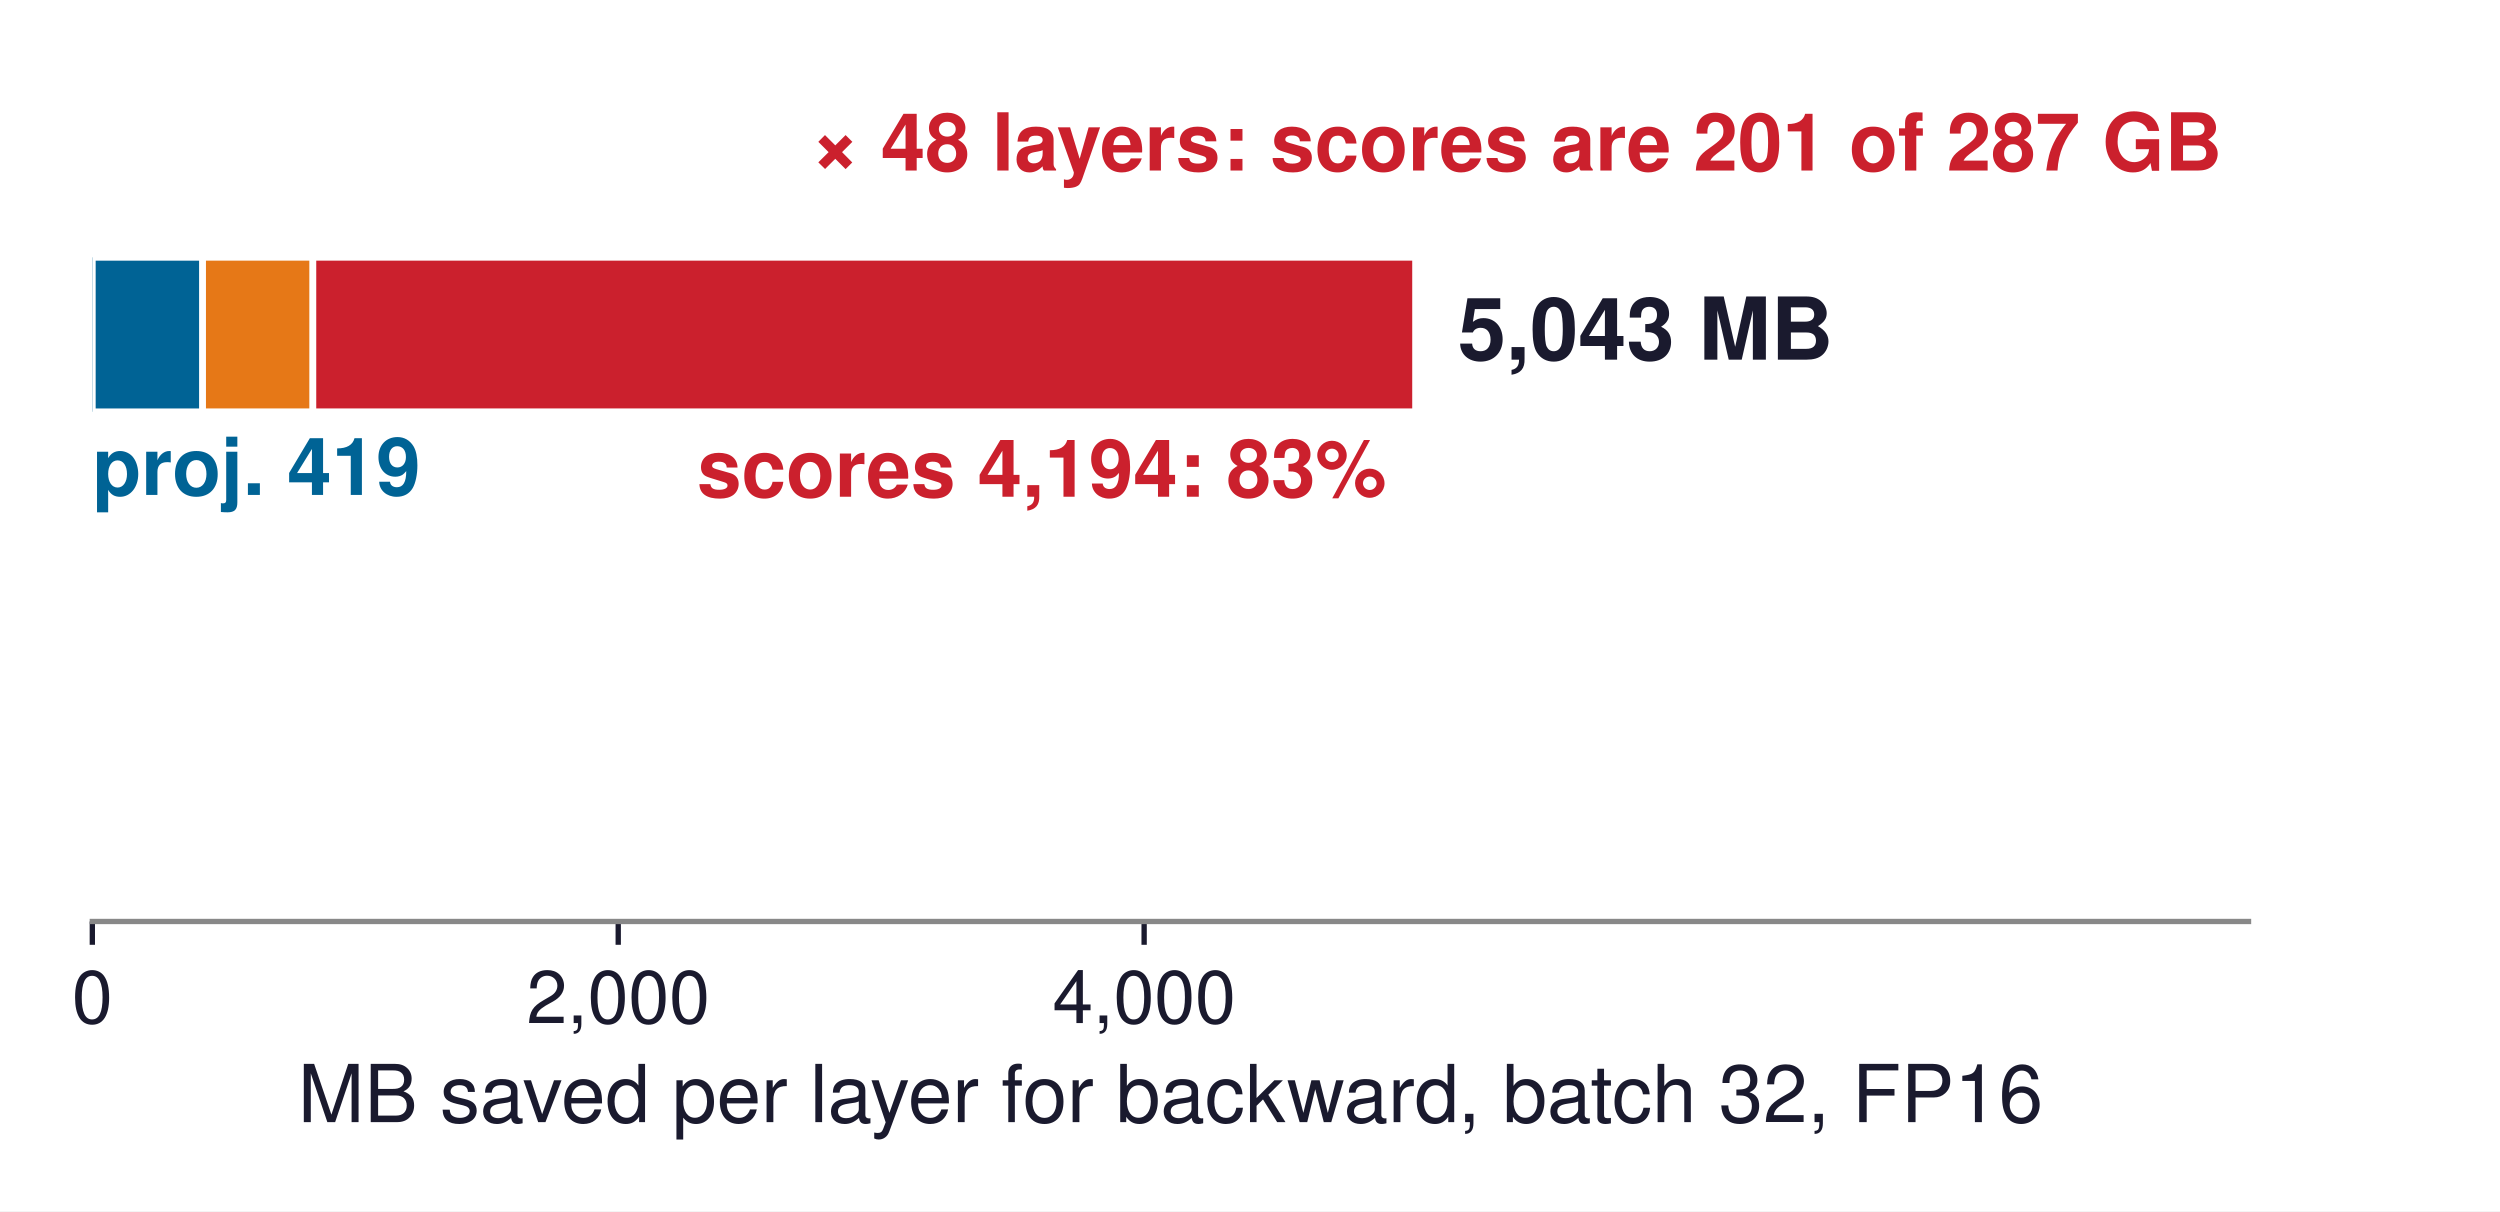
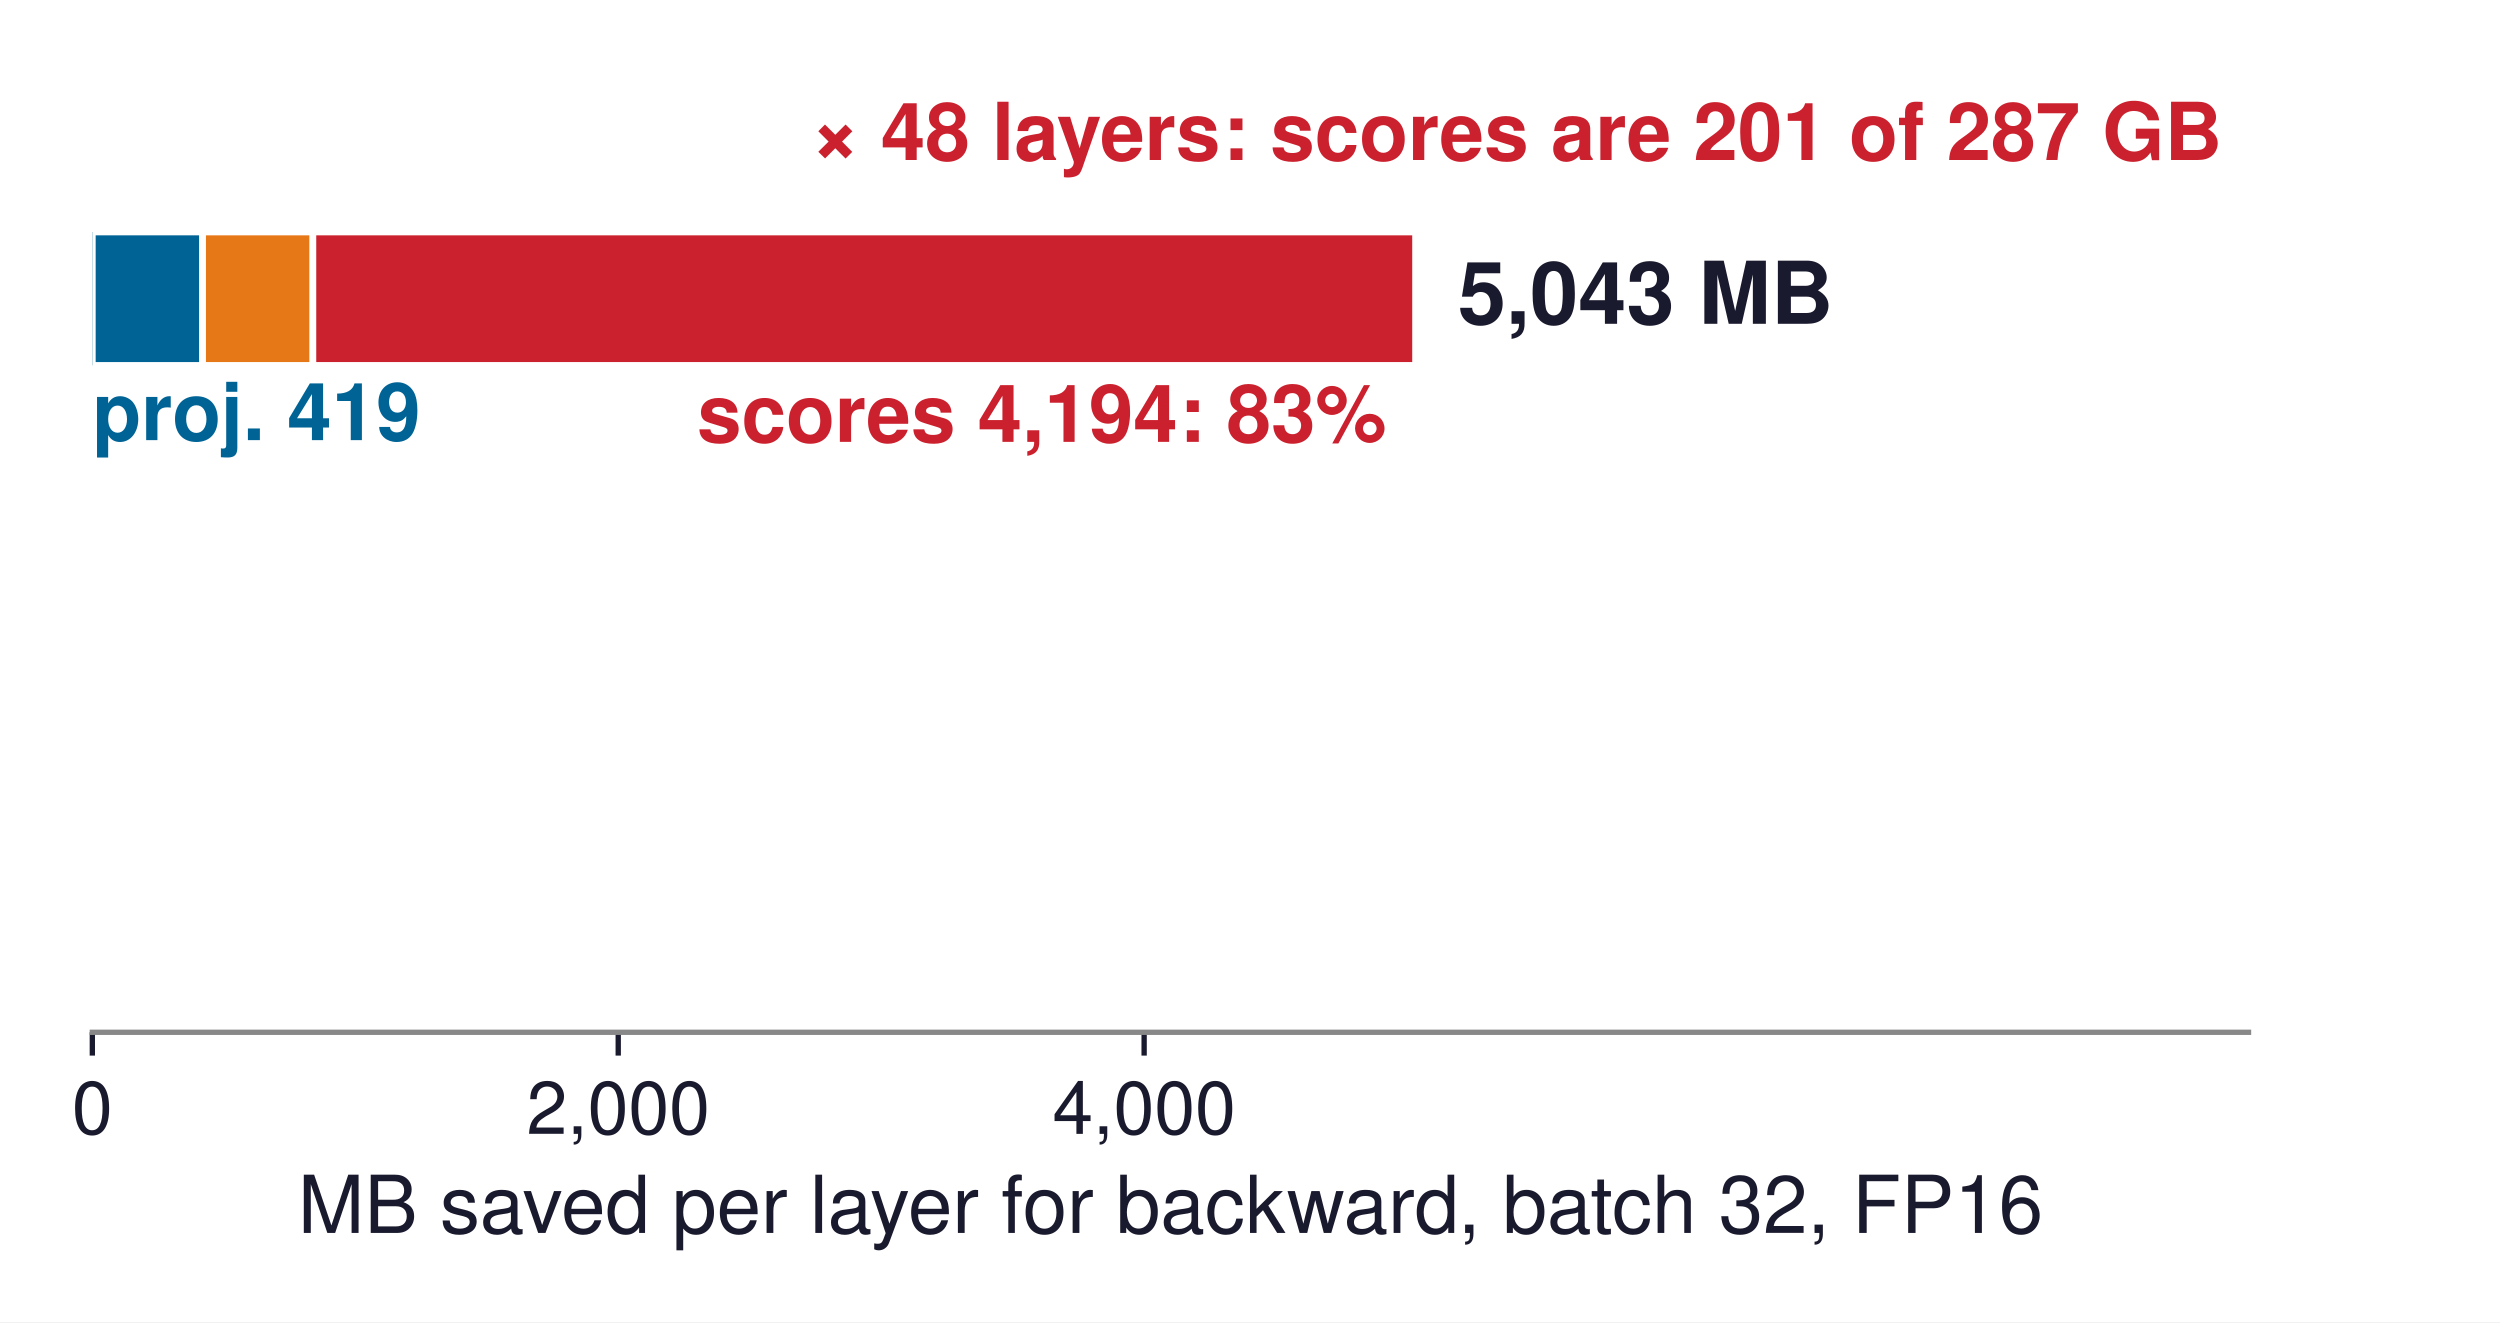
- <svg xmlns="http://www.w3.org/2000/svg" xmlns:xlink="http://www.w3.org/1999/xlink" width="375.245pt" height="181.804pt" viewBox="0 0 375.245 181.804" version="1.1">
+ <svg xmlns="http://www.w3.org/2000/svg" xmlns:xlink="http://www.w3.org/1999/xlink" width="375.245pt" height="198.436pt" viewBox="0 0 375.245 198.436" version="1.1">
  <defs>
    <style type="text/css">*{stroke-linejoin: round; stroke-linecap: butt}</style>
  </defs>
  <g id="figure_1">
    <g id="patch_1">
-       <path d="M 0 181.804  L 375.245 181.804  L 375.245 0  L 0 0  z " style="fill: #ffffff" />
+       <path d="M 0 198.436  L 375.245 198.436  L 375.245 0  L 0 0  z " style="fill: #ffffff" />
    </g>
    <g id="axes_1">
      <g id="patch_2">
-         <path d="M 13.859 138.312  L 337.499 138.312  L 337.499 10.8  L 13.859 10.8  z " style="fill: #ffffff" />
+         <path d="M 13.859 154.944  L 337.499 154.944  L 337.499 10.8  L 13.859 10.8  z " style="fill: #ffffff" />
      </g>
      <g id="patch_3">
-         <path d="M 13.859 61.805  L 30.413 61.805  L 30.413 38.621  L 13.859 38.621  z " clip-path="url(#p191963c31e)" style="fill: #006395; stroke: #ffffff; stroke-linejoin: miter" />
+         <path d="M 13.859 54.844  L 30.413 54.844  L 30.413 34.824  L 13.859 34.824  z " clip-path="url(#p71c33d571f)" style="fill: #006395; stroke: #ffffff; stroke-linejoin: miter" />
      </g>
      <g id="patch_4">
-         <path d="M 30.413 61.805  L 46.967 61.805  L 46.967 38.621  L 30.413 38.621  z " clip-path="url(#p191963c31e)" style="fill: #e67817; stroke: #ffffff; stroke-linejoin: miter" />
+         <path d="M 30.413 54.844  L 46.967 54.844  L 46.967 34.824  L 30.413 34.824  z " clip-path="url(#p71c33d571f)" style="fill: #e67817; stroke: #ffffff; stroke-linejoin: miter" />
      </g>
      <g id="patch_5">
-         <path d="M 46.967 61.805  L 212.509 61.805  L 212.509 38.621  L 46.967 38.621  z " clip-path="url(#p191963c31e)" style="fill: #cb202d; stroke: #ffffff; stroke-linejoin: miter" />
+         <path d="M 46.967 54.844  L 212.509 54.844  L 212.509 34.824  L 46.967 34.824  z " clip-path="url(#p71c33d571f)" style="fill: #cb202d; stroke: #ffffff; stroke-linejoin: miter" />
      </g>
      <g id="patch_6">
-         <path d="M 212.509 61.805  L 212.904 61.805  L 212.904 38.621  L 212.509 38.621  z " clip-path="url(#p191963c31e)" style="fill: #666666; stroke: #ffffff; stroke-linejoin: miter" />
+         <path d="M 212.509 54.844  L 212.904 54.844  L 212.904 34.824  L 212.509 34.824  z " clip-path="url(#p71c33d571f)" style="fill: #666666; stroke: #ffffff; stroke-linejoin: miter" />
      </g>
      <g id="patch_7">
-         <path d="M 46.967 131.82  L 113.184 131.82  L 113.184 103.072  L 46.967 103.072  z " clip-path="url(#p191963c31e)" style="fill: url(#h99fc28f9a3); opacity: 0" />
+         <path d="M 46.967 115.304  L 113.184 115.304  L 113.184 90.48  L 46.967 90.48  z " clip-path="url(#p71c33d571f)" style="fill: url(#hb5b6f7e750); opacity: 0" />
      </g>
      <g id="patch_8">
-         <path d="M 113.184 131.82  L 146.292 131.82  L 146.292 103.072  L 113.184 103.072  z " clip-path="url(#p191963c31e)" style="fill: url(#h99fc28f9a3); opacity: 0" />
+         <path d="M 113.184 115.304  L 146.292 115.304  L 146.292 90.48  L 113.184 90.48  z " clip-path="url(#p71c33d571f)" style="fill: url(#hb5b6f7e750); opacity: 0" />
      </g>
      <g id="patch_9">
-         <path d="M 146.292 131.82  L 212.509 131.82  L 212.509 103.072  L 146.292 103.072  z " clip-path="url(#p191963c31e)" style="fill: url(#h99fc28f9a3); opacity: 0" />
+         <path d="M 146.292 115.304  L 212.509 115.304  L 212.509 90.48  L 146.292 90.48  z " clip-path="url(#p71c33d571f)" style="fill: url(#hb5b6f7e750); opacity: 0" />
      </g>
      <g id="matplotlib.axis_1">
        <g id="xtick_1">
          <g id="line2d_1">
            <defs>
-               <path id="m4b812800f4" d="M 0 0  L 0 3.5  " style="stroke: #1a1a2e; stroke-width: 0.8" />
+               <path id="mcc38b55c7b" d="M 0 0  L 0 3.5  " style="stroke: #1a1a2e; stroke-width: 0.8" />
            </defs>
            <g>
-               <use xlink:href="#m4b812800f4" x="13.859" y="138.312" style="fill: #1a1a2e; stroke: #1a1a2e; stroke-width: 0.8" />
+               <use xlink:href="#mcc38b55c7b" x="13.859" y="154.944" style="fill: #1a1a2e; stroke: #1a1a2e; stroke-width: 0.8" />
            </g>
          </g>
          <g id="text_1">
-             <text style="font-size: 11px; font-family: 'Helvetica', 'Arial', 'DejaVu Sans', sans-serif; text-anchor: middle; fill: #1a1a2e" x="13.859" y="153.562" transform="rotate(-0 13.85852 153.562)">0</text>
+             <text style="font-size: 11px; font-family: 'Helvetica', 'Arial', 'DejaVu Sans', sans-serif; text-anchor: middle; fill: #1a1a2e" x="13.859" y="170.194" transform="rotate(-0 13.85852 170.194)">0</text>
          </g>
        </g>
        <g id="xtick_2">
          <g id="line2d_2">
            <g>
-               <use xlink:href="#m4b812800f4" x="92.795" y="138.312" style="fill: #1a1a2e; stroke: #1a1a2e; stroke-width: 0.8" />
+               <use xlink:href="#mcc38b55c7b" x="92.795" y="154.944" style="fill: #1a1a2e; stroke: #1a1a2e; stroke-width: 0.8" />
            </g>
          </g>
          <g id="text_2">
-             <text style="font-size: 11px; font-family: 'Helvetica', 'Arial', 'DejaVu Sans', sans-serif; text-anchor: middle; fill: #1a1a2e" x="92.795" y="153.562" transform="rotate(-0 92.7951 153.562)">2,000</text>
+             <text style="font-size: 11px; font-family: 'Helvetica', 'Arial', 'DejaVu Sans', sans-serif; text-anchor: middle; fill: #1a1a2e" x="92.795" y="170.194" transform="rotate(-0 92.7951 170.194)">2,000</text>
          </g>
        </g>
        <g id="xtick_3">
          <g id="line2d_3">
            <g>
-               <use xlink:href="#m4b812800f4" x="171.732" y="138.312" style="fill: #1a1a2e; stroke: #1a1a2e; stroke-width: 0.8" />
+               <use xlink:href="#mcc38b55c7b" x="171.732" y="154.944" style="fill: #1a1a2e; stroke: #1a1a2e; stroke-width: 0.8" />
            </g>
          </g>
          <g id="text_3">
-             <text style="font-size: 11px; font-family: 'Helvetica', 'Arial', 'DejaVu Sans', sans-serif; text-anchor: middle; fill: #1a1a2e" x="171.732" y="153.562" transform="rotate(-0 171.7317 153.562)">4,000</text>
+             <text style="font-size: 11px; font-family: 'Helvetica', 'Arial', 'DejaVu Sans', sans-serif; text-anchor: middle; fill: #1a1a2e" x="171.732" y="170.194" transform="rotate(-0 171.7317 170.194)">4,000</text>
          </g>
        </g>
        <g id="text_4">
-           <text style="font-size: 12px; font-family: 'Helvetica', 'Arial', 'DejaVu Sans', sans-serif; text-anchor: middle; fill: #1a1a2e" x="175.679" y="168.431" transform="rotate(-0 175.6785 168.4311)">MB saved per layer for backward, batch 32, FP16</text>
+           <text style="font-size: 12px; font-family: 'Helvetica', 'Arial', 'DejaVu Sans', sans-serif; text-anchor: middle; fill: #1a1a2e" x="175.679" y="185.063" transform="rotate(-0 175.6785 185.0631)">MB saved per layer for backward, batch 32, FP16</text>
        </g>
      </g>
      <g id="matplotlib.axis_2" />
      <g id="line2d_4">
-         <path d="M 46.967 61.805  L 46.967 103.072  " clip-path="url(#p191963c31e)" style="fill: none; stroke-dasharray: 1.2,1.98; stroke-dashoffset: 0; stroke: #cb202d; stroke-opacity: 0; stroke-width: 1.2" />
+         <path d="M 46.967 54.844  L 46.967 90.48  " clip-path="url(#p71c33d571f)" style="fill: none; stroke-dasharray: 1.2,1.98; stroke-dashoffset: 0; stroke: #cb202d; stroke-opacity: 0; stroke-width: 1.2" />
      </g>
      <g id="line2d_5">
-         <path d="M 212.509 61.805  L 212.509 103.072  " clip-path="url(#p191963c31e)" style="fill: none; stroke-dasharray: 1.2,1.98; stroke-dashoffset: 0; stroke: #cb202d; stroke-opacity: 0; stroke-width: 1.2" />
+         <path d="M 212.509 54.844  L 212.509 90.48  " clip-path="url(#p71c33d571f)" style="fill: none; stroke-dasharray: 1.2,1.98; stroke-dashoffset: 0; stroke: #cb202d; stroke-opacity: 0; stroke-width: 1.2" />
      </g>
      <g id="patch_10">
-         <path d="M 13.859 138.312  L 337.499 138.312  " style="fill: none; stroke: #888888; stroke-width: 0.8; stroke-linejoin: miter; stroke-linecap: square" />
+         <path d="M 13.859 154.944  L 337.499 154.944  " style="fill: none; stroke: #888888; stroke-width: 0.8; stroke-linejoin: miter; stroke-linecap: square" />
      </g>
      <g id="text_5">
-         <text style="font-weight: 700; font-size: 13px; font-family: 'Helvetica', 'Arial', 'DejaVu Sans', sans-serif; text-anchor: start; fill: #1a1a2e" x="218.824" y="53.983" transform="rotate(-0 218.8239 53.98331)">5,043 MB</text>
+         <text style="font-weight: 700; font-size: 13px; font-family: 'Helvetica', 'Arial', 'DejaVu Sans', sans-serif; text-anchor: start; fill: #1a1a2e" x="218.824" y="48.605" transform="rotate(-0 218.8239 48.60451)">5,043 MB</text>
      </g>
      <g id="text_6">
-         <text style="font-weight: 700; font-size: 12px; font-family: 'Helvetica', 'Arial', 'DejaVu Sans', sans-serif; text-anchor: start; fill: #006395" x="13.859" y="74.289" transform="rotate(-0 13.85852 74.28934)">proj. 419</text>
+         <text style="font-weight: 700; font-size: 12px; font-family: 'Helvetica', 'Arial', 'DejaVu Sans', sans-serif; text-anchor: start; fill: #006395" x="13.859" y="66.063" transform="rotate(-0 13.85852 66.06294)">proj. 419</text>
      </g>
      <g id="text_7">
-         <text style="font-weight: 700; font-size: 12px; font-family: 'Helvetica', 'Arial', 'DejaVu Sans', sans-serif; text-anchor: start; fill: #cb202d" x="104.636" y="74.559" transform="rotate(-0 104.6356 74.55887)">scores 4,194: 83%</text>
+         <text style="font-weight: 700; font-size: 12px; font-family: 'Helvetica', 'Arial', 'DejaVu Sans', sans-serif; text-anchor: start; fill: #cb202d" x="104.636" y="66.332" transform="rotate(-0 104.6356 66.33247)">scores 4,194: 83%</text>
      </g>
      <g id="text_8">
-         <text style="font-weight: 700; font-size: 12px; font-family: 'Helvetica', 'Arial', 'DejaVu Sans', sans-serif; text-anchor: end; fill: #cb202d" x="333.552" y="25.6" transform="rotate(-0 333.5517 25.60012)">× 48 layers: scores are 201 of 287 GB</text>
+         <text style="font-weight: 700; font-size: 12px; font-family: 'Helvetica', 'Arial', 'DejaVu Sans', sans-serif; text-anchor: end; fill: #cb202d" x="333.552" y="24.018" transform="rotate(-0 333.5517 24.01813)">× 48 layers: scores are 201 of 287 GB</text>
      </g>
      <g id="text_9">
-         <g id="patch_11">
-           <path d="M 69.299 129.925  L 90.852 129.925  L 90.852 104.967  L 69.299 104.967  L 69.299 129.925  z " style="fill: none; opacity: 0" />
-         </g>
-         <text style="font-weight: 700; font-size: 12px; font-family: 'Helvetica', 'Arial', 'DejaVu Sans', sans-serif; fill: #cb202d; opacity: 0" transform="translate(76.07313 116.245)">P</text>
-         <text style="font-weight: 700; font-size: 12px; font-family: 'Helvetica', 'Arial', 'DejaVu Sans', sans-serif; fill: #cb202d; opacity: 0" transform="translate(70.73876 127.2841)">2 B</text>
+         <text style="font-weight: 700; font-size: 12px; font-family: 'Helvetica', 'Arial', 'DejaVu Sans', sans-serif; fill: #cb202d; opacity: 0" transform="translate(76.07313 128.7457)">P</text>
+         <text style="font-weight: 700; font-size: 12px; font-family: 'Helvetica', 'Arial', 'DejaVu Sans', sans-serif; fill: #cb202d; opacity: 0" transform="translate(70.73876 139.7847)">2 B</text>
      </g>
      <g id="text_10">
-         <g id="patch_12">
-           <path d="M 112.953 129.925  L 146.523 129.925  L 146.523 104.967  L 112.953 104.967  L 112.953 129.925  z " style="fill: none; opacity: 0" />
-         </g>
-         <text style="font-weight: 700; font-size: 12px; font-family: 'Helvetica', 'Arial', 'DejaVu Sans', sans-serif; fill: #cb202d; opacity: 0" transform="translate(114.3929 116.1222)">mask</text>
-         <text style="font-weight: 700; font-size: 12px; font-family: 'Helvetica', 'Arial', 'DejaVu Sans', sans-serif; fill: #cb202d; opacity: 0" transform="translate(120.4014 127.2841)">1 B</text>
+         <text style="font-weight: 700; font-size: 12px; font-family: 'Helvetica', 'Arial', 'DejaVu Sans', sans-serif; fill: #cb202d; opacity: 0" transform="translate(114.3929 128.6228)">mask</text>
+         <text style="font-weight: 700; font-size: 12px; font-family: 'Helvetica', 'Arial', 'DejaVu Sans', sans-serif; fill: #cb202d; opacity: 0" transform="translate(120.4014 139.7847)">1 B</text>
      </g>
      <g id="text_11">
-         <g id="patch_13">
-           <path d="M 148.296 129.925  L 210.505 129.925  L 210.505 104.967  L 148.296 104.967  L 148.296 129.925  z " style="fill: none; opacity: 0" />
-         </g>
-         <text style="font-weight: 700; font-size: 12px; font-family: 'Helvetica', 'Arial', 'DejaVu Sans', sans-serif; fill: #cb202d; opacity: 0" transform="translate(149.7362 114.9878)">dropped P</text>
-         <text style="font-weight: 700; font-size: 12px; font-family: 'Helvetica', 'Arial', 'DejaVu Sans', sans-serif; fill: #cb202d; opacity: 0" transform="translate(170.064 127.2841)">2 B</text>
+         <text style="font-weight: 700; font-size: 12px; font-family: 'Helvetica', 'Arial', 'DejaVu Sans', sans-serif; fill: #cb202d; opacity: 0" transform="translate(149.7362 127.4885)">dropped P</text>
+         <text style="font-weight: 700; font-size: 12px; font-family: 'Helvetica', 'Arial', 'DejaVu Sans', sans-serif; fill: #cb202d; opacity: 0" transform="translate(170.064 139.7847)">2 B</text>
      </g>
      <g id="text_12">
-         <text style="font-weight: 700; font-size: 12px; font-family: 'Helvetica', 'Arial', 'DejaVu Sans', sans-serif; fill: #006395; opacity: 0" transform="translate(221.0671 110.0882)">FlashAttention</text>
-         <text style="font-weight: 700; font-size: 12px; font-family: 'Helvetica', 'Arial', 'DejaVu Sans', sans-serif; fill: #006395; opacity: 0" transform="translate(221.0671 120.5336)">stores none; it keeps</text>
-         <text style="font-weight: 700; font-size: 12px; font-family: 'Helvetica', 'Arial', 'DejaVu Sans', sans-serif; fill: #006395; opacity: 0" transform="translate(221.0671 132.0927)">a max and a sum per row</text>
+         <text style="font-weight: 700; font-size: 12px; font-family: 'Helvetica', 'Arial', 'DejaVu Sans', sans-serif; fill: #006395; opacity: 0" transform="translate(221.0671 95.5338)">FlashAttention</text>
+         <text style="font-weight: 700; font-size: 12px; font-family: 'Helvetica', 'Arial', 'DejaVu Sans', sans-serif; fill: #006395; opacity: 0" transform="translate(221.0671 105.9792)">stores none; it keeps</text>
+         <text style="font-weight: 700; font-size: 12px; font-family: 'Helvetica', 'Arial', 'DejaVu Sans', sans-serif; fill: #006395; opacity: 0" transform="translate(221.0671 117.5383)">a max and a sum per row</text>
      </g>
    </g>
  </g>
  <defs>
-     <clipPath id="p191963c31e">
-       <rect x="13.859" y="10.8" width="323.64" height="127.512" />
+     <clipPath id="p71c33d571f">
+       <rect x="13.859" y="10.8" width="323.64" height="144.144" />
    </clipPath>
  </defs>
  <defs>
-     <pattern id="h99fc28f9a3" patternUnits="userSpaceOnUse" x="0" y="0" width="72" height="72">
+     <pattern id="hb5b6f7e750" patternUnits="userSpaceOnUse" x="0" y="0" width="72" height="72">
      <rect x="0" y="0" width="73" height="73" fill="none" />
      <path d="M -36 36  L 36 -36  M -30 42  L 42 -30  M -24 48  L 48 -24  M -18 54  L 54 -18  M -12 60  L 60 -12  M -6 66  L 66 -6  M 0 72  L 72 0  M 6 78  L 78 6  M 12 84  L 84 12  M 18 90  L 90 18  M 24 96  L 96 24  M 30 102  L 102 30  M 36 108  L 108 36  " style="fill: #000000; stroke: #000000; stroke-width: 1.0; stroke-linecap: butt; stroke-linejoin: miter" />
    </pattern>
  </defs>
</svg>
